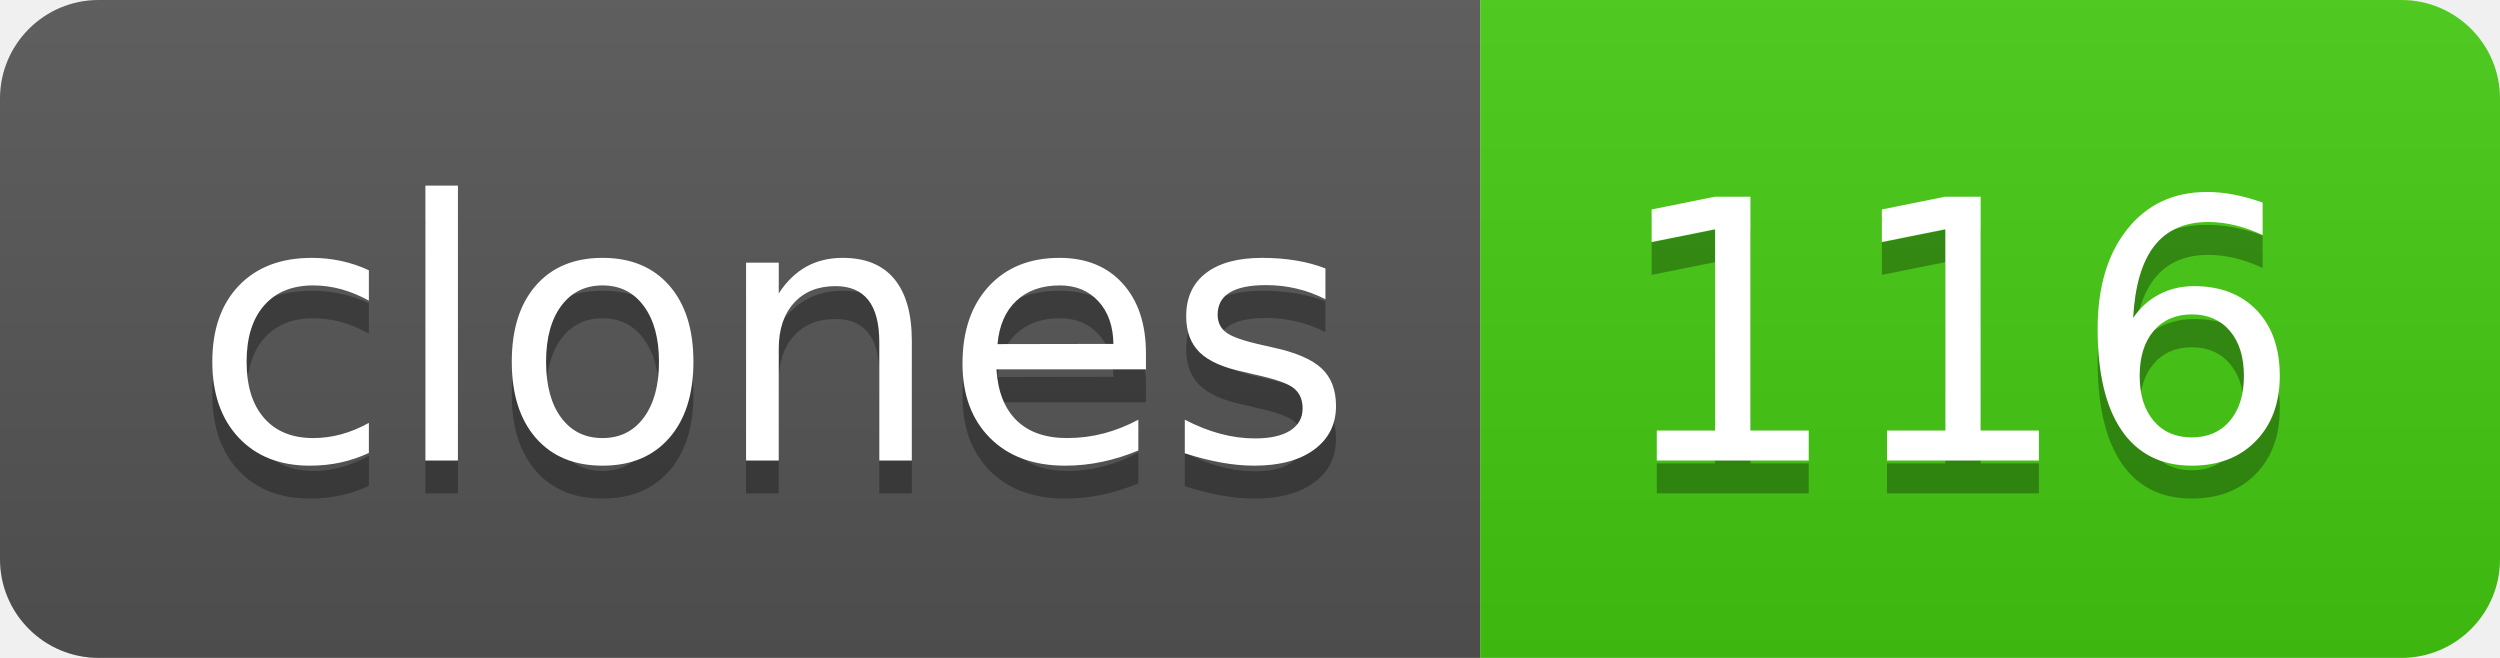
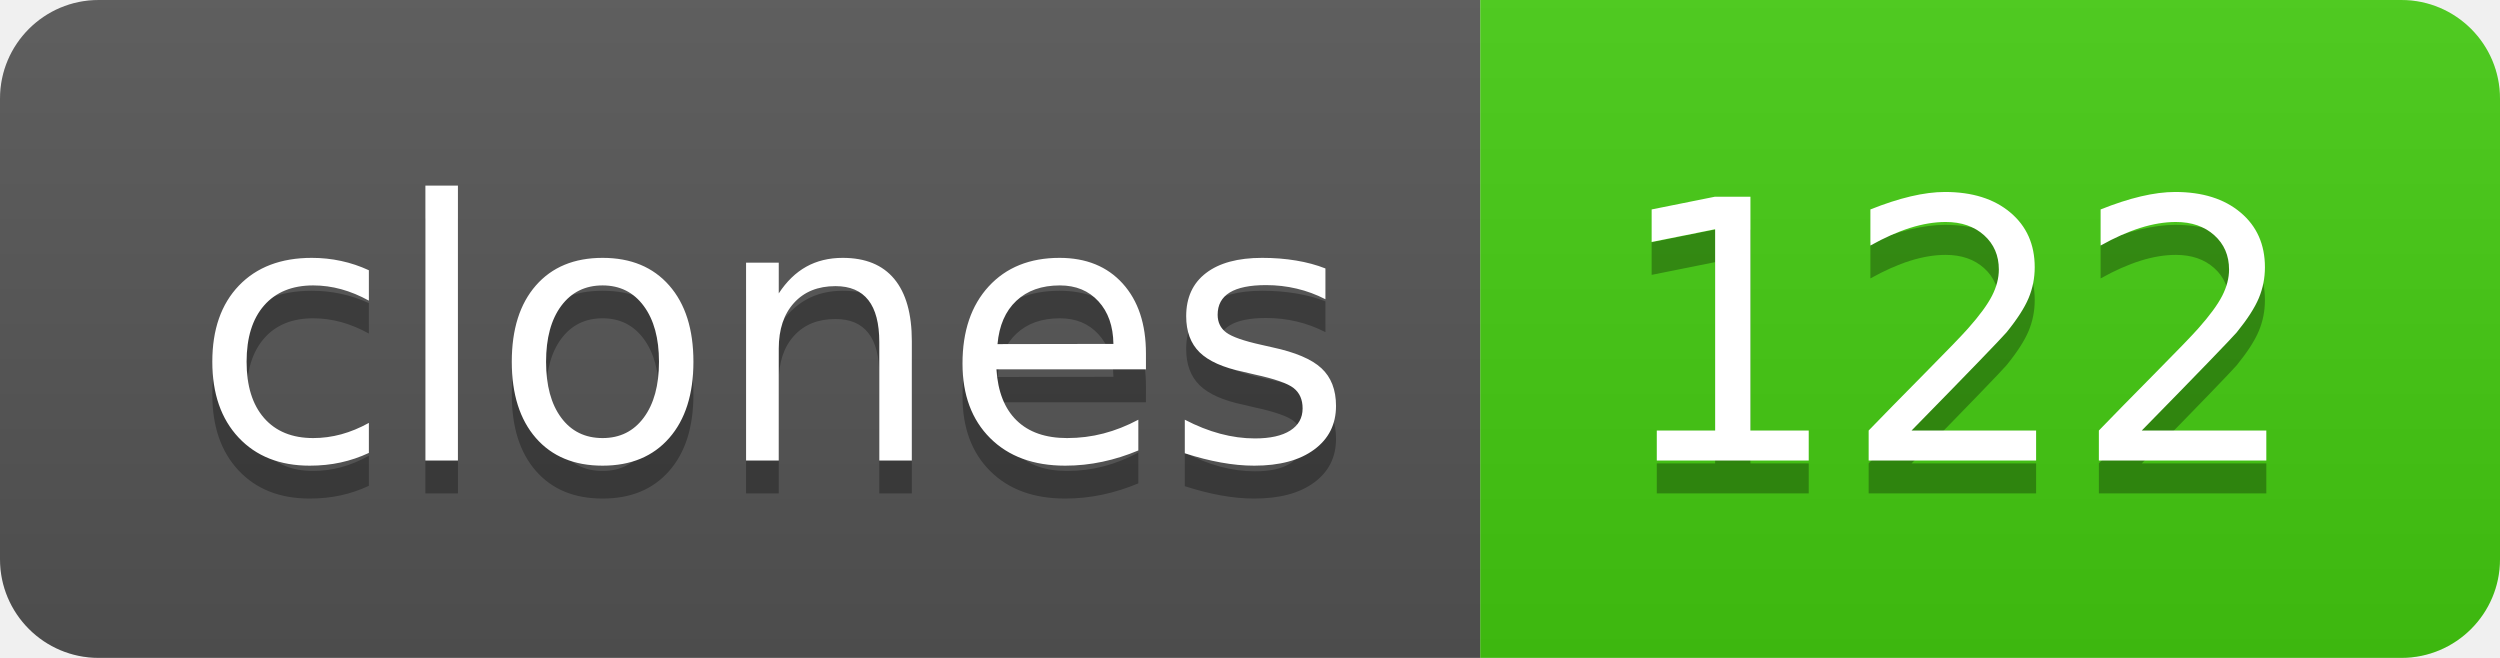
- <svg xmlns="http://www.w3.org/2000/svg" width="76" height="20" role="img" aria-label="clones: 116">
+ <svg xmlns="http://www.w3.org/2000/svg" width="76" height="20" role="img" aria-label="clones: 122">
  <linearGradient id="s" x2="0" y2="100%">
    <stop offset="0" stop-color="#bbb" stop-opacity=".1" />
    <stop offset="1" stop-opacity=".1" />
  </linearGradient>
  <clipPath id="r">
    <rect width="76" height="20" rx="3" fill="#fff" />
  </clipPath>
  <g clip-path="url(#r)">
    <rect width="45" height="20" fill="#555" />
    <rect x="45" width="31" height="20" fill="#4c1" />
    <rect width="76" height="20" fill="url(#s)" />
  </g>
  <g fill="#fff" text-anchor="middle" font-family="Verdana,Geneva,DejaVu Sans,sans-serif" text-rendering="geometricPrecision" font-size="110">
    <text aria-hidden="true" x="235" y="150" fill="#010101" fill-opacity=".3" transform="scale(.1)" textLength="350">clones</text>
    <text x="235" y="140" transform="scale(.1)" fill="#fff" textLength="350">clones</text>
-     <text aria-hidden="true" x="595" y="150" fill="#010101" fill-opacity=".3" transform="scale(.1)" textLength="210">116</text>
-     <text x="595" y="140" transform="scale(.1)" fill="#fff" textLength="210">116</text>
+     <text aria-hidden="true" x="595" y="150" fill="#010101" fill-opacity=".3" transform="scale(.1)" textLength="210">122</text>
+     <text x="595" y="140" transform="scale(.1)" fill="#fff" textLength="210">122</text>
  </g>
</svg>
